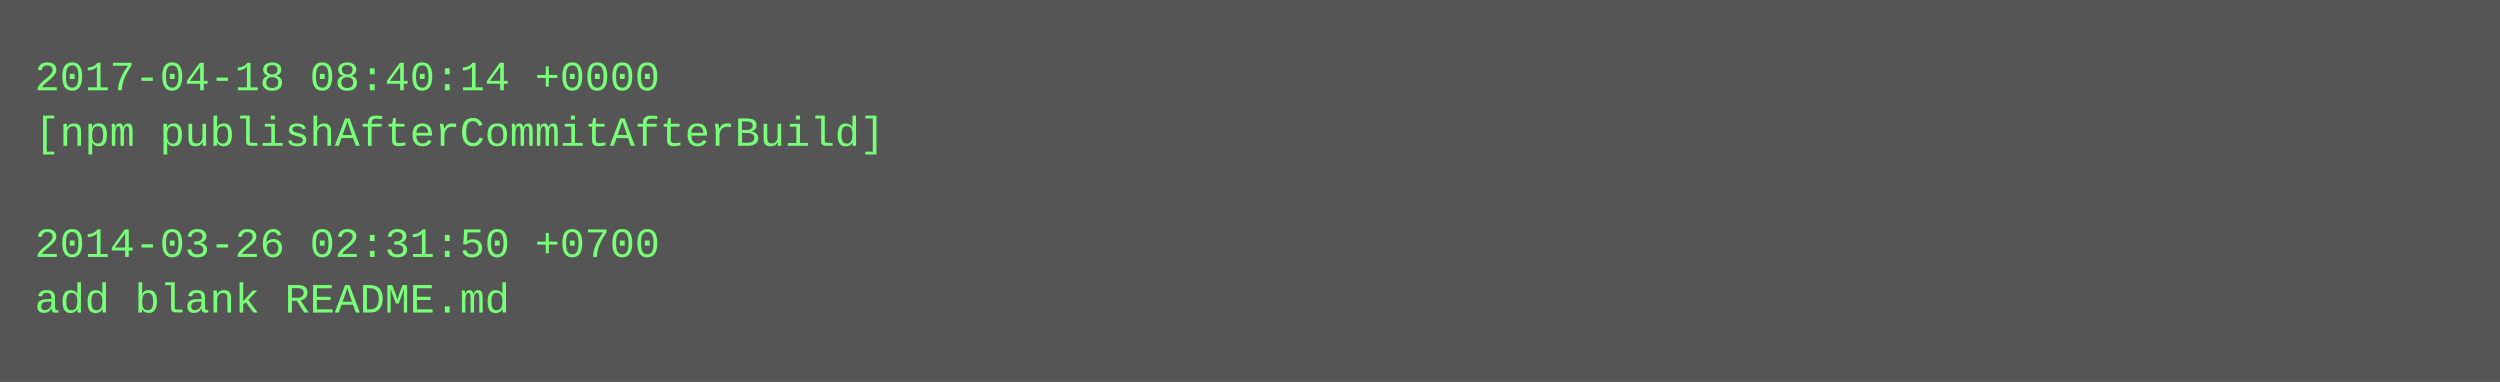
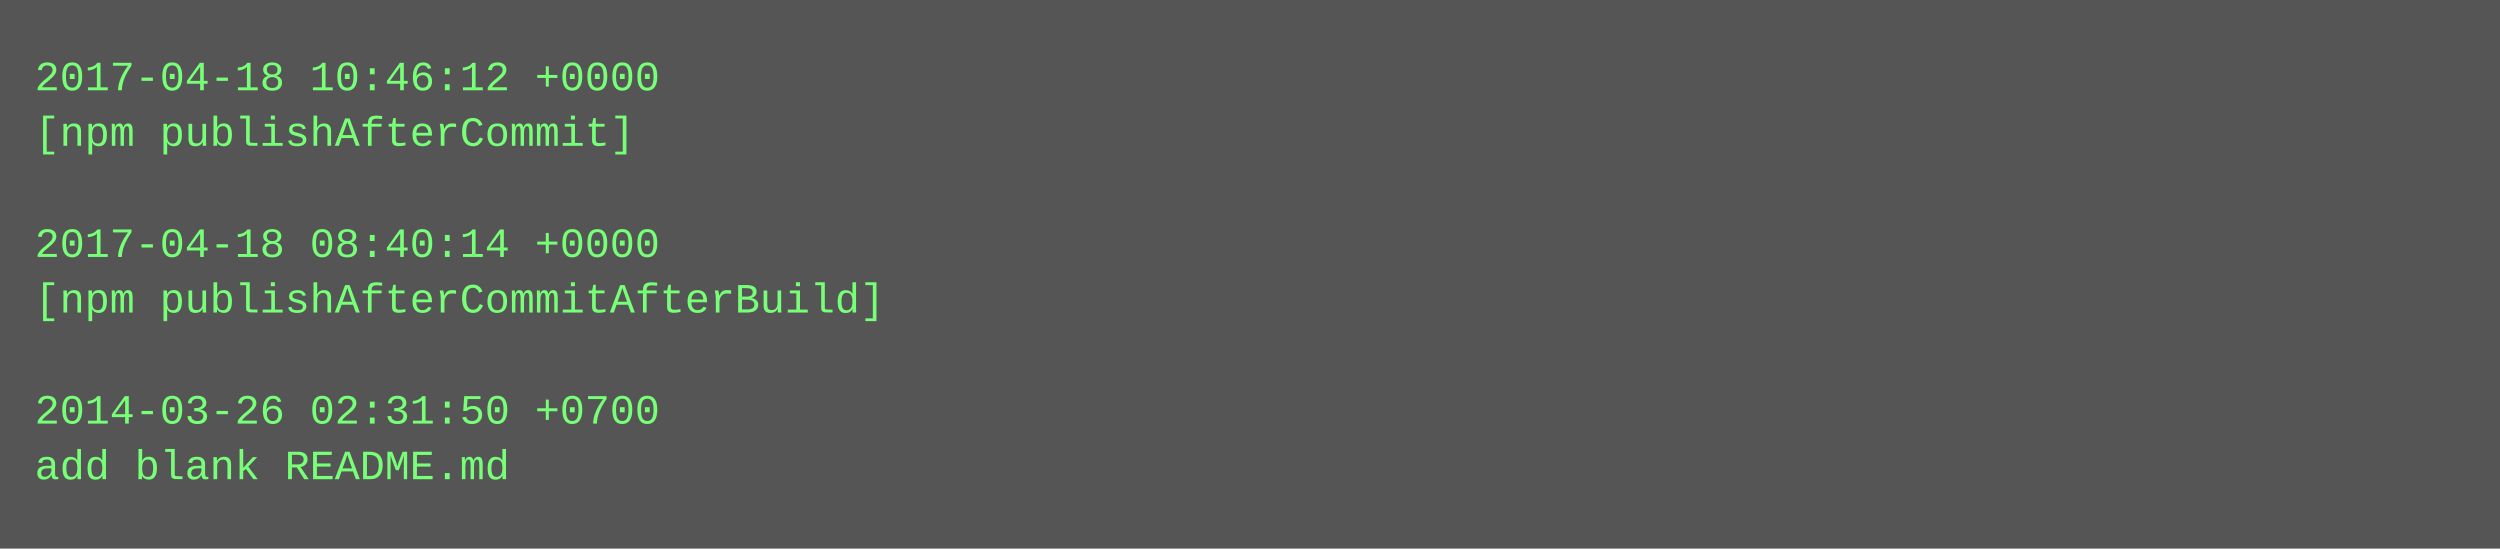
- <svg xmlns="http://www.w3.org/2000/svg" height="110" width="720">
-   <rect height="110" fill="#555" width="720" />
+ <svg xmlns="http://www.w3.org/2000/svg" height="158" width="720">
+   <rect height="158" fill="#555" width="720" />
  <text fill="#7f7" font-family="Courier New" font-size="12" xml:space="preserve">
-     <tspan x="10" y="26">2017-04-18 08:40:14 +0000</tspan>
-     <tspan x="10" y="42">[npm publishAfterCommitAfterBuild]</tspan>
+     <tspan x="10" y="26">2017-04-18 10:46:12 +0000</tspan>
+     <tspan x="10" y="42">[npm publishAfterCommit]</tspan>
    <tspan x="10" y="58" />
-     <tspan x="10" y="74">2014-03-26 02:31:50 +0700</tspan>
-     <tspan x="10" y="90">add blank README.md</tspan>
+     <tspan x="10" y="74">2017-04-18 08:40:14 +0000</tspan>
+     <tspan x="10" y="90">[npm publishAfterCommitAfterBuild]</tspan>
+     <tspan x="10" y="106" />
+     <tspan x="10" y="122">2014-03-26 02:31:50 +0700</tspan>
+     <tspan x="10" y="138">add blank README.md</tspan>
  </text>
</svg>
